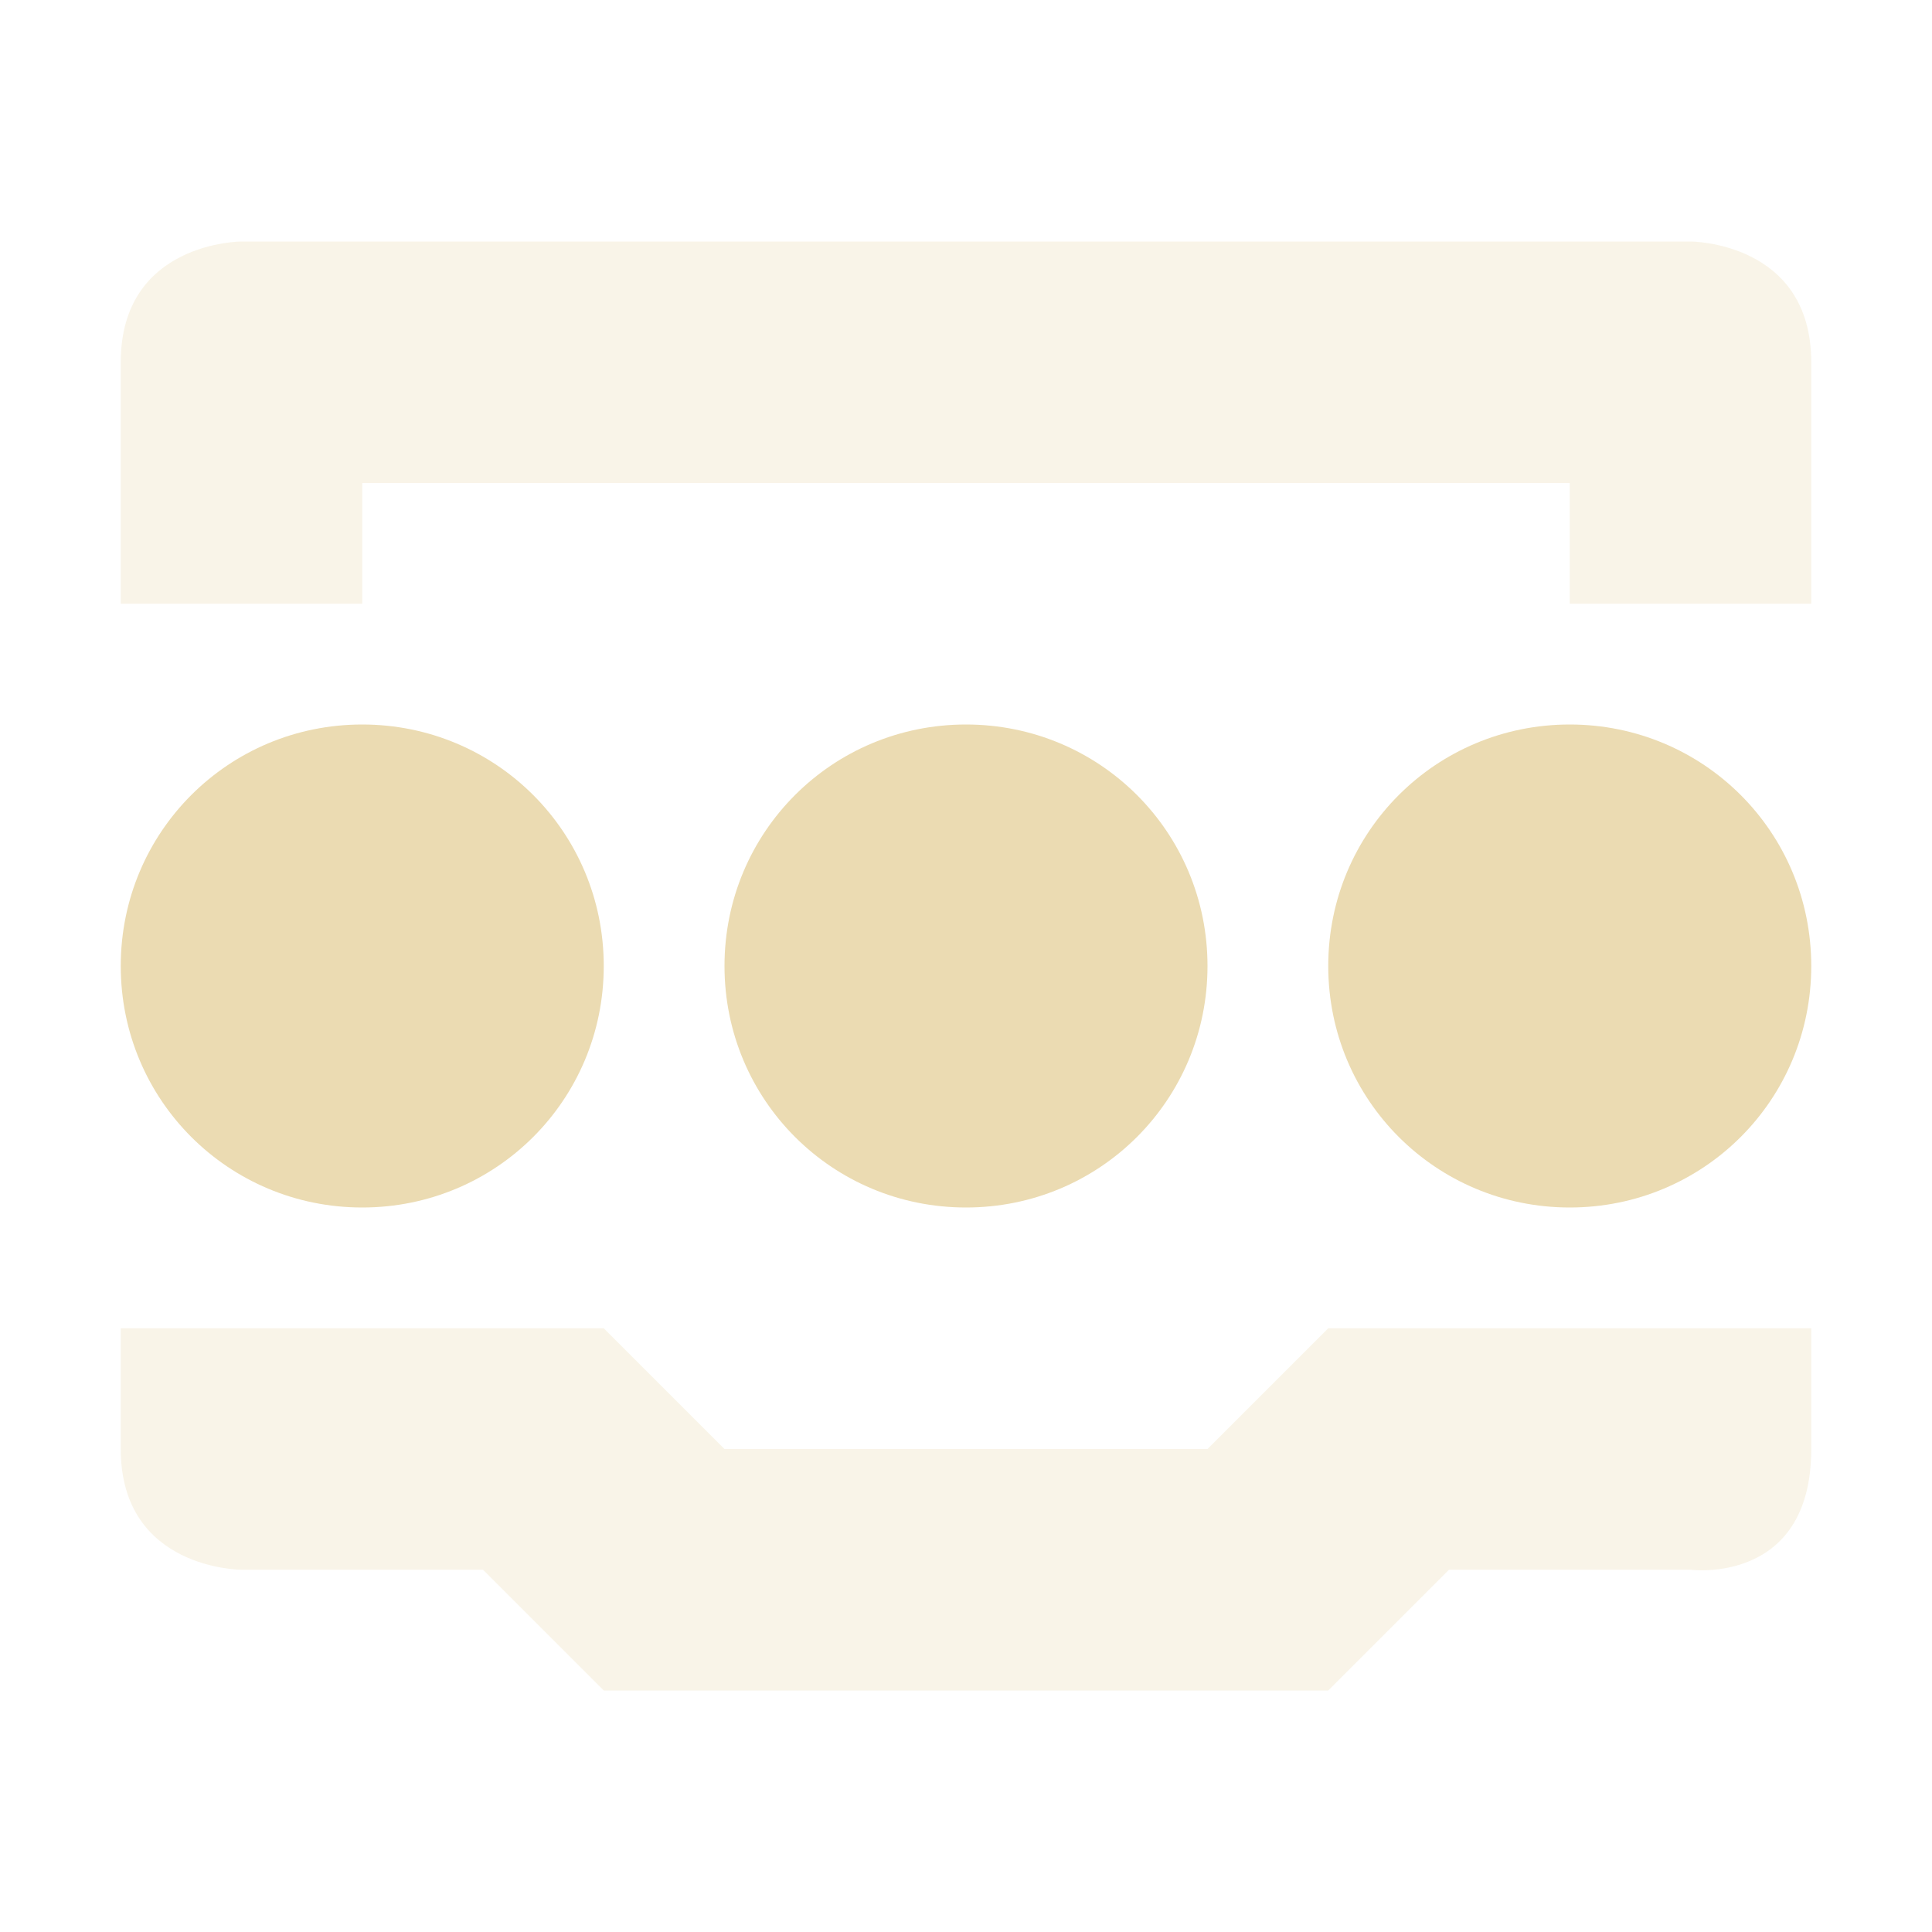
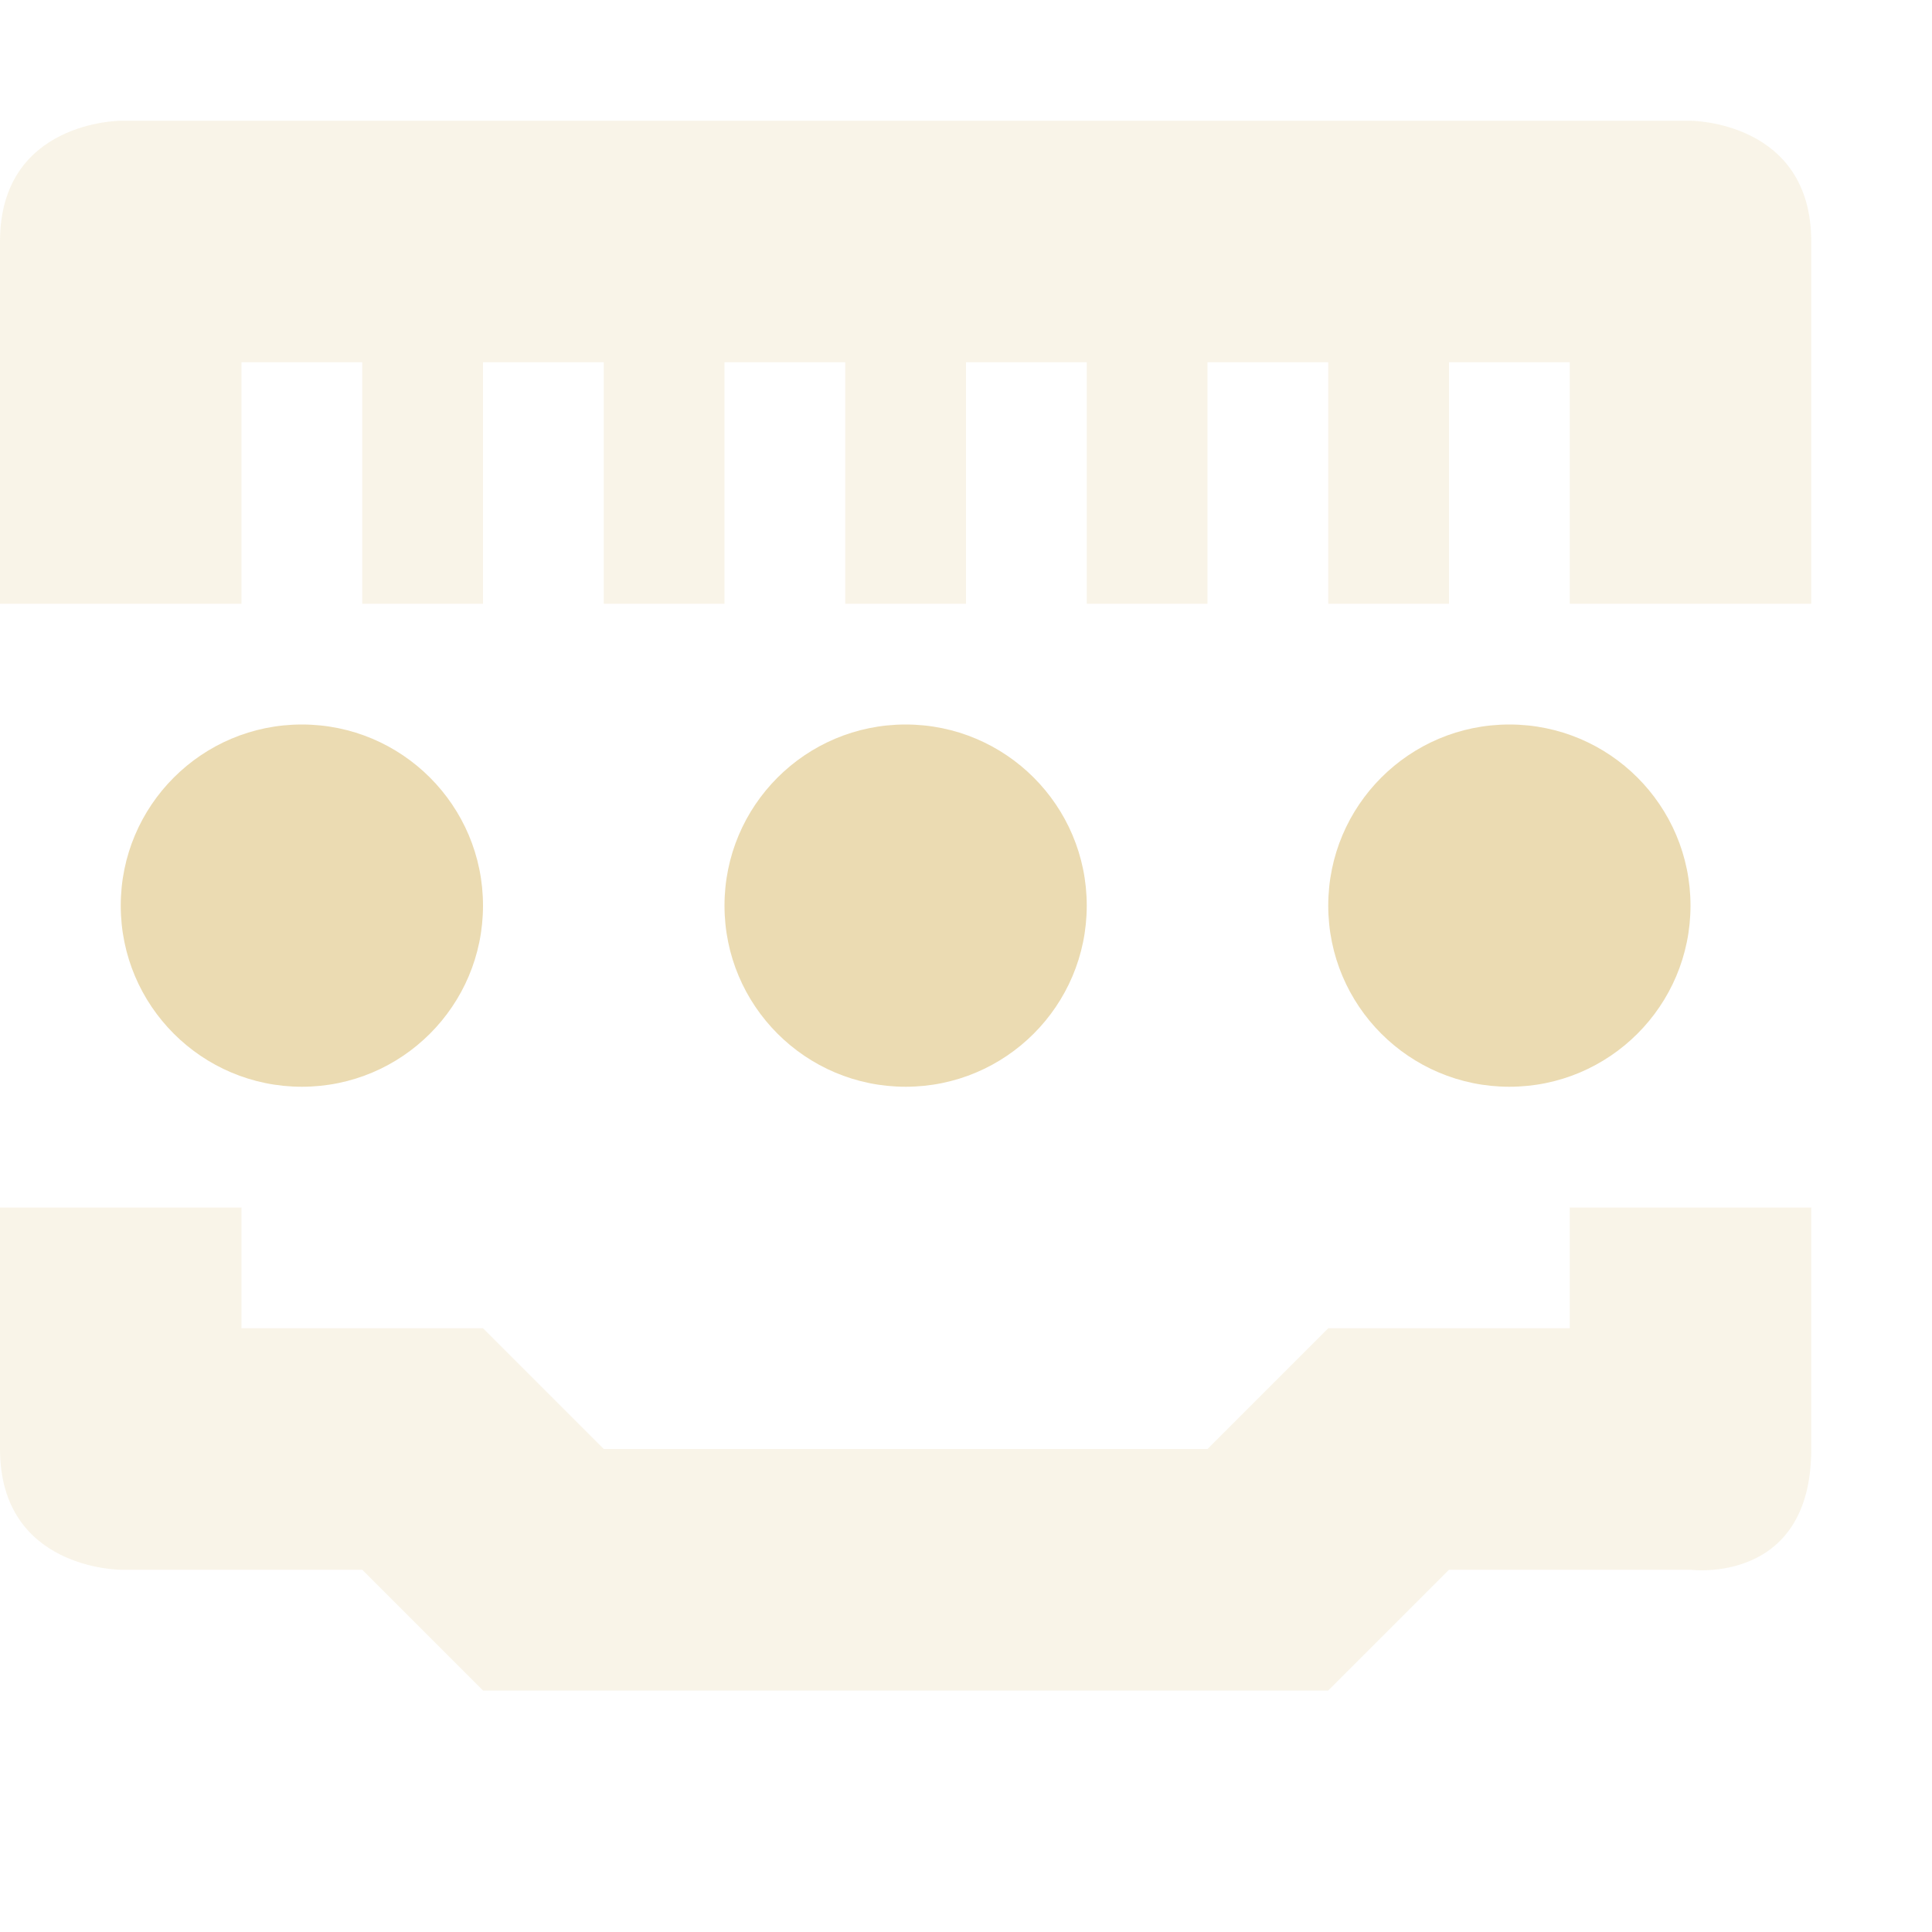
<svg xmlns="http://www.w3.org/2000/svg" width="16" height="16" version="1.1">
  <defs>
-     <style id="current-color-scheme" type="text/css">
-    .ColorScheme-Text { color:#ebdbb2; } .ColorScheme-Highlight { color:#458588; }
-   </style>
+     <style id="current-color-scheme" type="text/css">.ColorScheme-Text { color:#ebdbb2; } .ColorScheme-Highlight { color:#458588; } .ColorScheme-NeutralText { color:#fe8019; } .ColorScheme-PositiveText { color:#689d6a; } .ColorScheme-NegativeText { color:#fb4934; }</style>
  </defs>
-   <path style="opacity:0.3;fill:currentColor" class="ColorScheme-Text" d="M 2,2 C 2,2 1,2 1,3 V 5 H 3 V 4 H 13 V 5 H 15 V 3 C 15,2 14,2 14,2 Z M 1,11 V 12 C 1,13 2,13 2,13 H 4 L 5,14 H 11 L 12,13 H 14 C 14,13 15,13.13 15,12 V 11 H 11 L 10,12 H 6 L 5,11 Z" />
-   <path style="fill:currentColor" class="ColorScheme-Text" d="M 3,6 C 1.892,6 1,6.89 1,8 1,9.11 1.892,10 3,10 4.108,10 5,9.11 5,8 5,6.89 4.108,6 3,6 Z M 8,6 C 6.892,6 6,6.89 6,8 6,9.11 6.892,10 8,10 9.108,10 10,9.11 10,8 10,6.89 9.108,6 8,6 Z M 13,6 C 11.892,6 11,6.89 11,8 11,9.11 11.892,10 13,10 14.108,10 15,9.11 15,8 15,6.89 14.108,6 13,6 Z" />
+   <path class="ColorScheme-Text" d="m1 1s-1 0-1 1v3h2v-2h1v2h1v-2h1v2h1v-2h1v2h1v-2h1v2h1v-2h1v2h1v-2h1v2h2v-3c0-1-1-1-1-1zm-1 9v2c0 1 1 1 1 1h2l1 1h7l1-1h2s1 0.13 1-1v-2h-2v1h-2l-1 1h-5l-1-1h-2v-1z" fill="currentColor" opacity=".3" />
+   <path class="ColorScheme-Text" d="M 2.5,6 A 1.5,1.5 0 0 0 1,7.5 1.5,1.5 0 0 0 2.5,9 1.5,1.5 0 0 0 4,7.5 1.5,1.5 0 0 0 2.5,6 Z m 5,0 A 1.5,1.5 0 0 0 6,7.5 1.5,1.5 0 0 0 7.5,9 1.5,1.5 0 0 0 9,7.5 1.5,1.5 0 0 0 7.5,6 Z m 5,0 A 1.5,1.5 0 0 0 11,7.5 1.5,1.5 0 0 0 12.5,9 1.5,1.5 0 0 0 14,7.5 1.5,1.5 0 0 0 12.5,6 Z" fill="currentColor" />
</svg>
